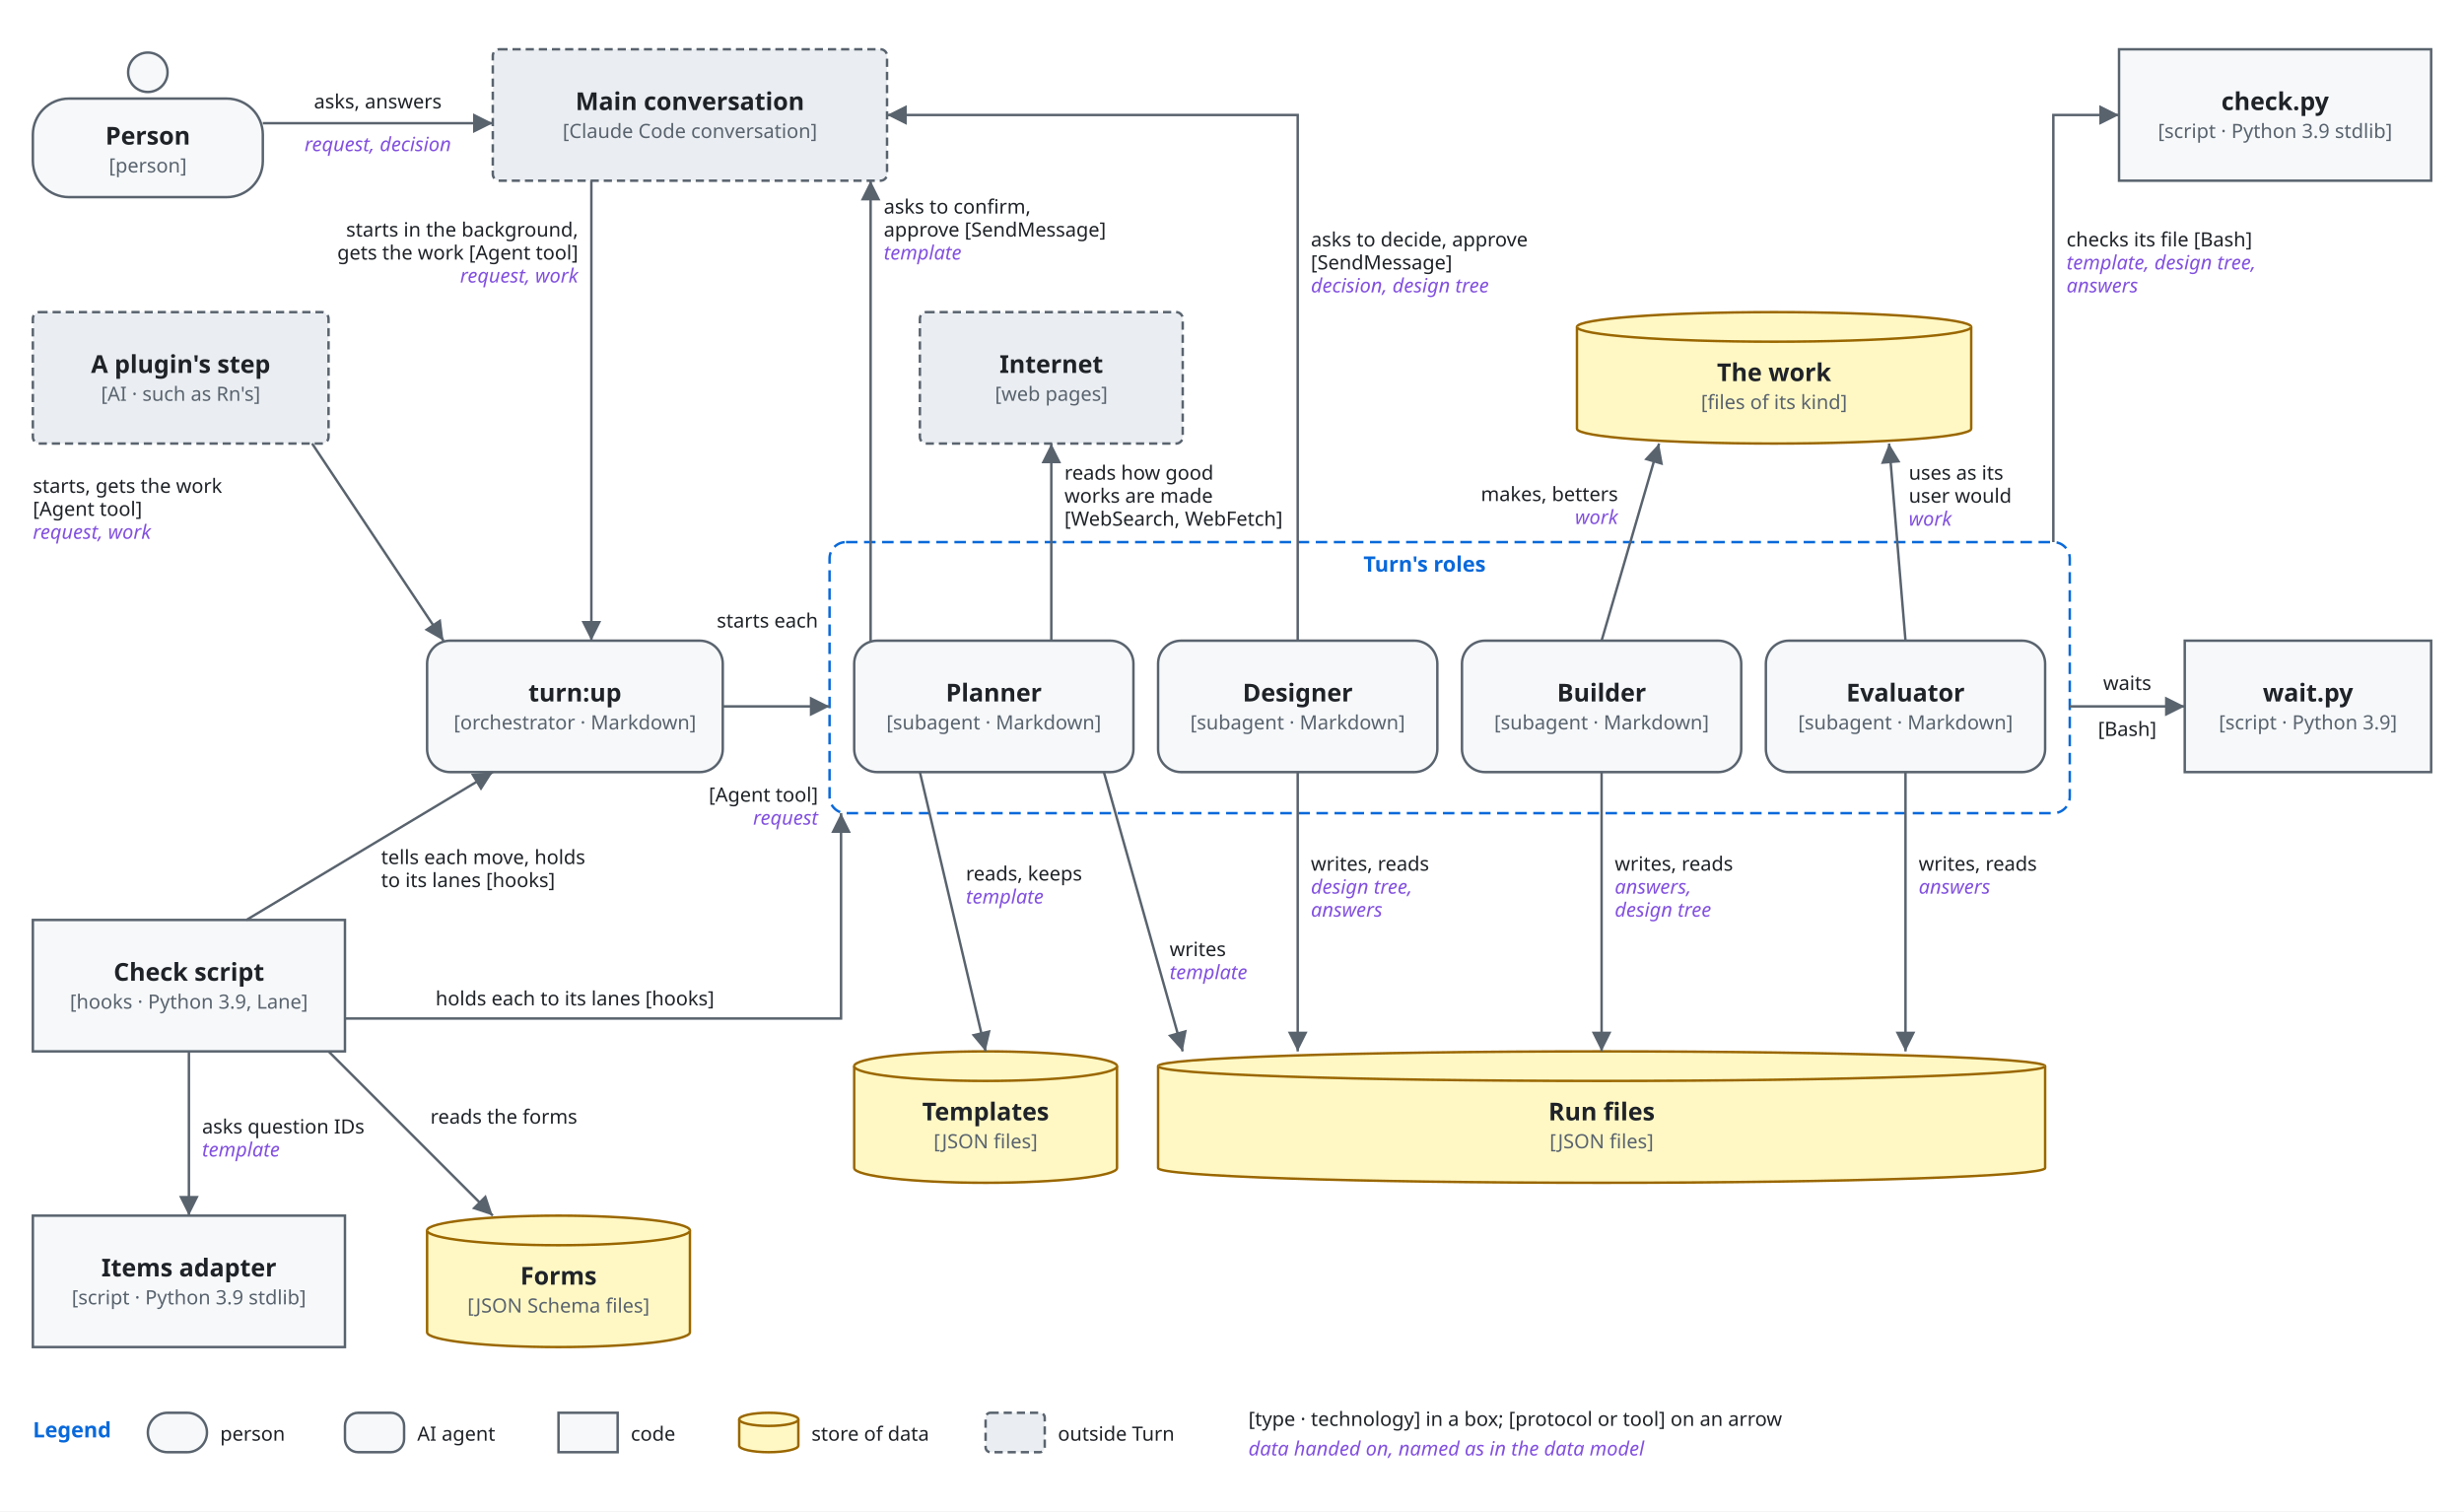
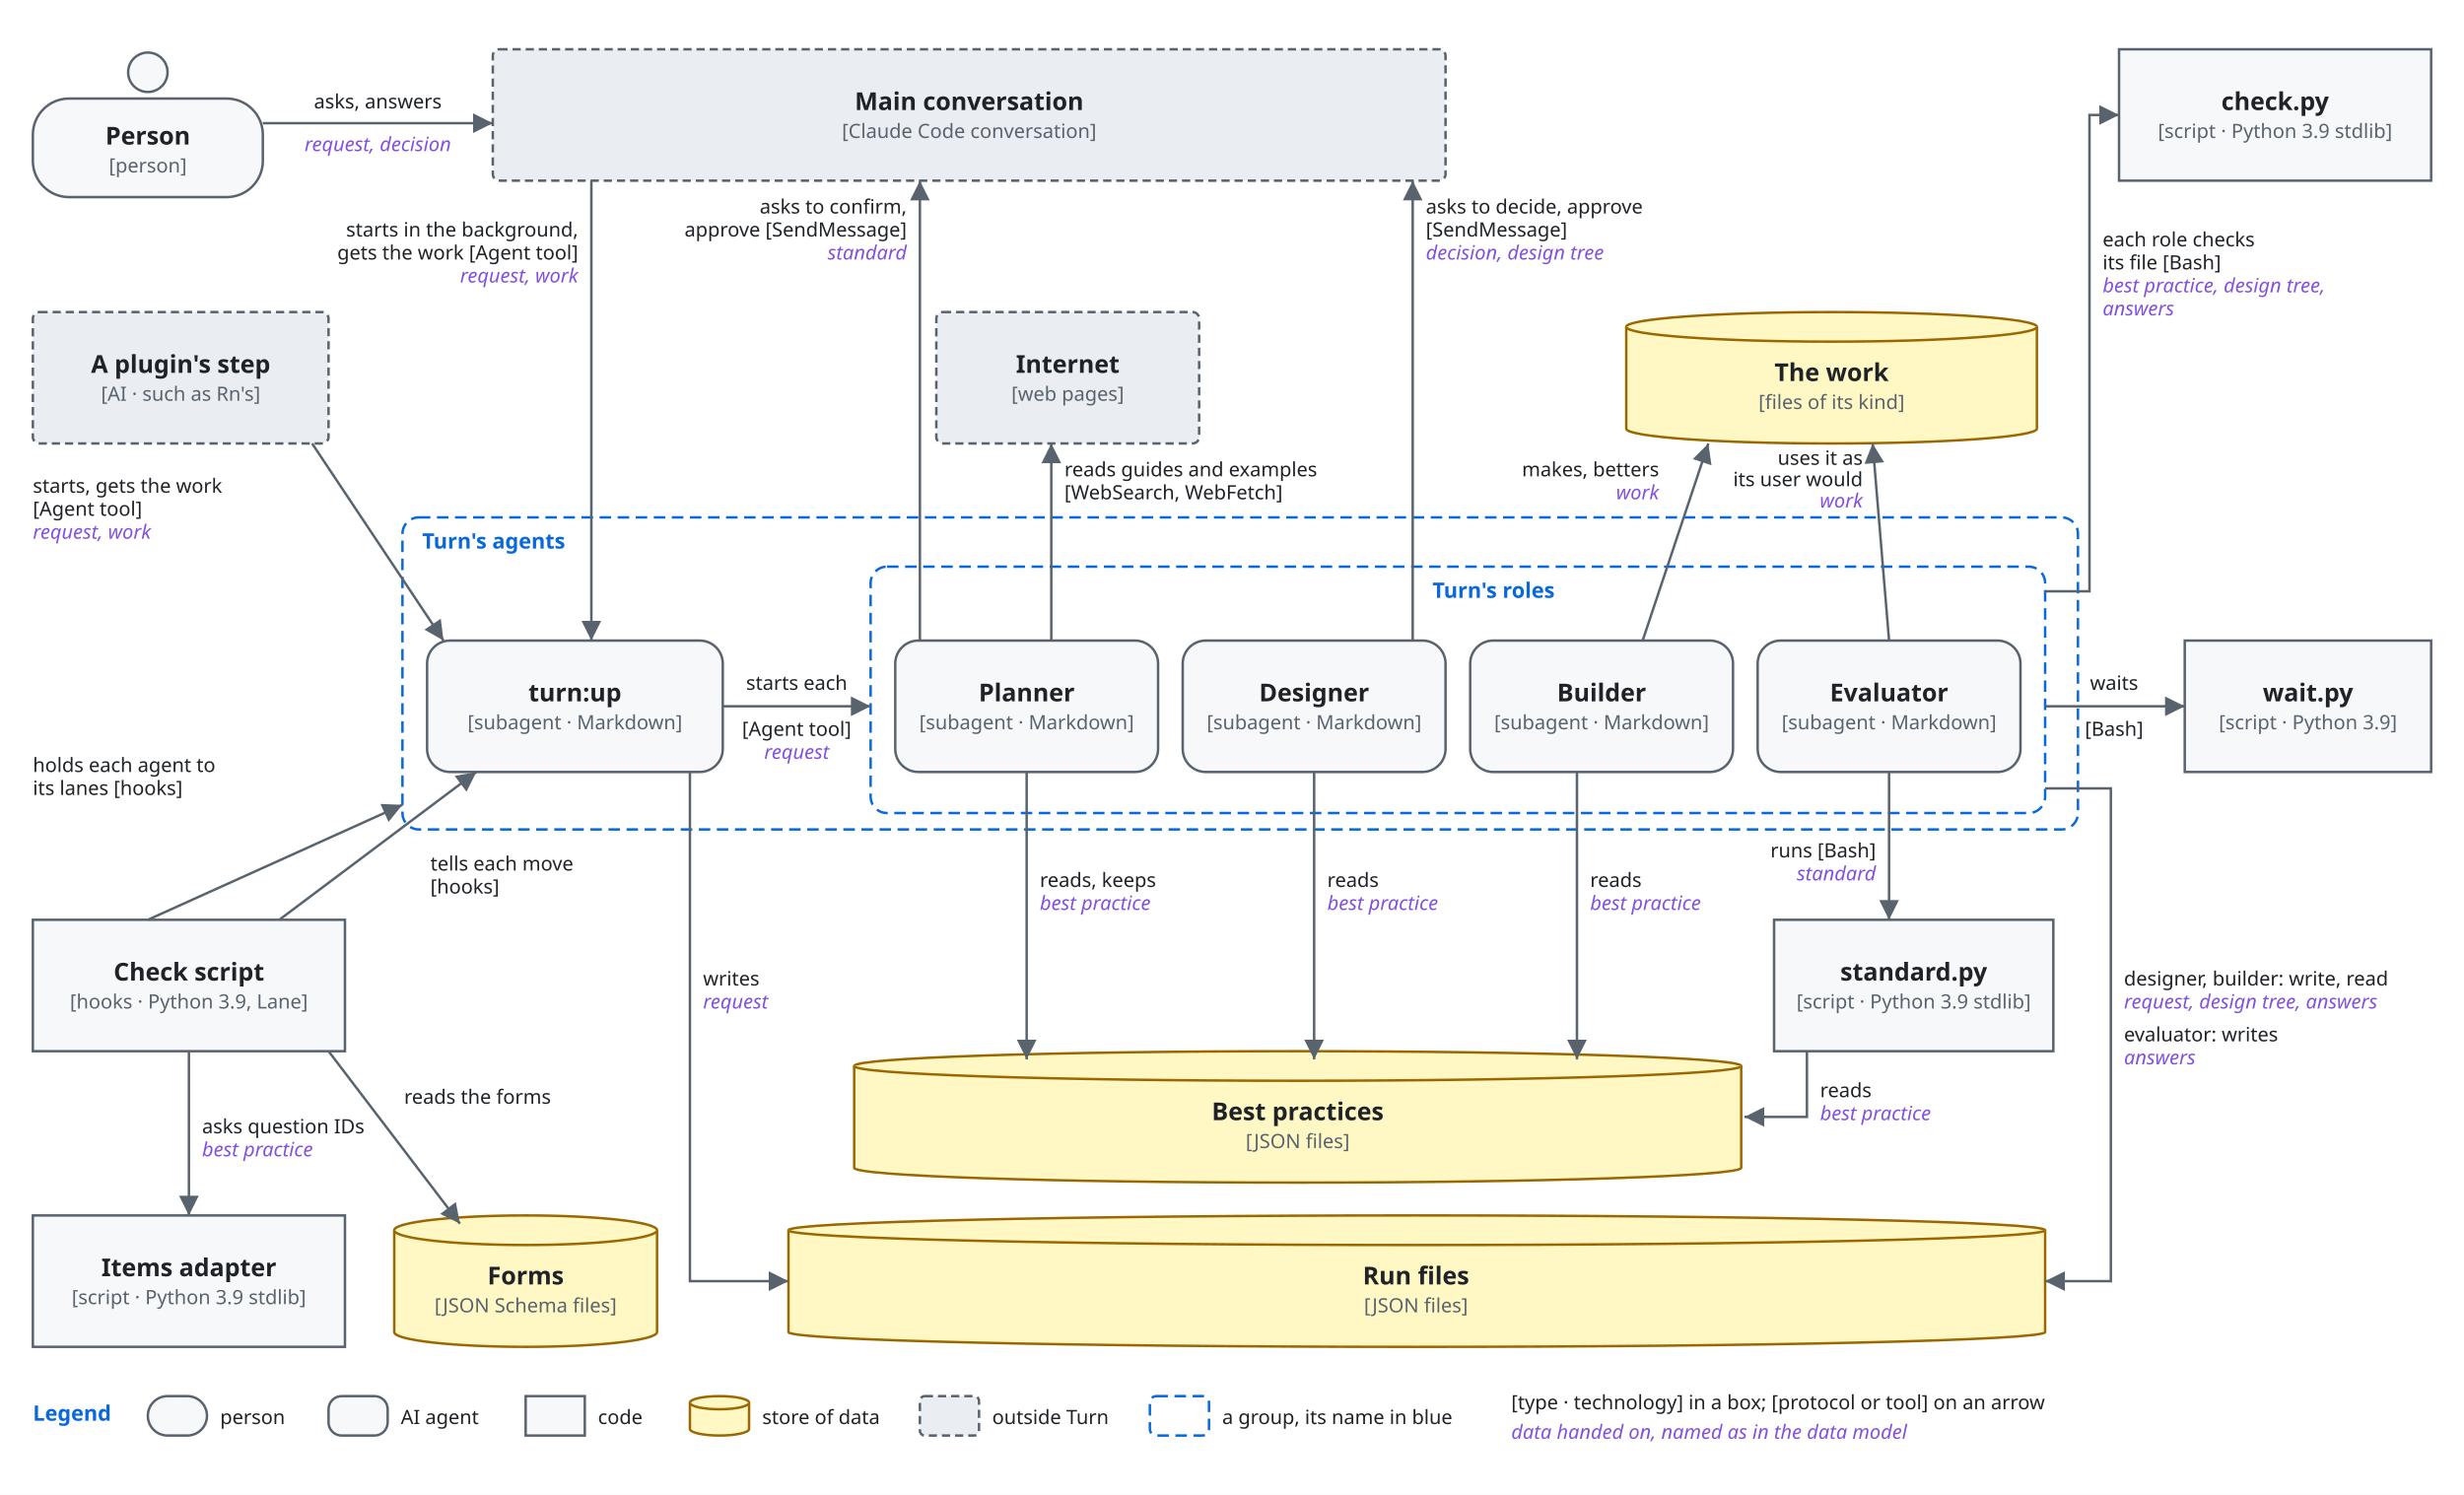
- <svg xmlns="http://www.w3.org/2000/svg" viewBox="0 0 1500 920" font-family="-apple-system, BlinkMacSystemFont, 'Segoe UI', 'Noto Sans', Helvetica, Arial, sans-serif">
+ <svg xmlns="http://www.w3.org/2000/svg" viewBox="0 0 1500 910" font-family="-apple-system, BlinkMacSystemFont, 'Segoe UI', 'Noto Sans', Helvetica, Arial, sans-serif">
  <style>
    .bg { fill: #ffffff; }
    .box { fill: #f6f8fa; stroke: #59636e; stroke-width: 1.5; }
    .store { fill: #fff8c5; stroke: #9a6700; stroke-width: 1.5; }
    .ext { fill: #eaeef2; stroke: #59636e; stroke-width: 1.5; stroke-dasharray: 5 3; }
    .env { fill: none; stroke: #0969da; stroke-width: 1.5; stroke-dasharray: 7 4; }
    .name { fill: #1f2328; font-size: 15px; font-weight: 600; text-anchor: middle; }
    .tag { fill: #59636e; font-size: 12px; text-anchor: middle; }
    .envname { fill: #0969da; font-size: 13px; font-weight: 600; }
    .line { fill: none; stroke: #59636e; stroke-width: 1.5; }
    .head { fill: #59636e; }
    .label { fill: #1f2328; font-size: 12px; }
    .data { fill: #8250df; font-size: 12px; font-style: italic; }
    @media (prefers-color-scheme: dark) {
      .bg { fill: #0d1117; }
      .box { fill: #161b22; stroke: #9198a1; }
      .store { fill: #2e2a1a; stroke: #d29922; }
      .ext { fill: #21262d; stroke: #9198a1; }
      .env { stroke: #4493f8; }
      .name, .label { fill: #f0f6fc; }
      .tag { fill: #9198a1; }
      .envname { fill: #4493f8; }
      .line { stroke: #9198a1; }
      .head { fill: #9198a1; }
      .data { fill: #c297ff; }
    }
  </style>
  <defs>
    <marker id="arrow" viewBox="0 0 10 10" refX="10" refY="5" markerWidth="8" markerHeight="8" orient="auto-start-reverse">
      <path class="head" d="M0,0 L10,5 L0,10 z" />
    </marker>
  </defs>
-   <rect class="bg" x="0" y="0" width="1500" height="920" />
+   <rect class="bg" x="0" y="0" width="1500" height="910" />
  <circle class="box" cx="90" cy="44" r="12" />
  <rect class="box" x="20" y="60" width="140" height="60" rx="22" />
  <text class="name" x="90" y="88">Person</text>
  <text class="tag" x="90" y="105">[person]</text>
-   <rect class="ext" x="300" y="30" width="240" height="80" rx="4" />
-   <text class="name" x="420" y="67">Main conversation</text>
-   <text class="tag" x="420" y="84">[Claude Code conversation]</text>
+   <rect class="ext" x="300" y="30" width="580" height="80" rx="4" />
+   <text class="name" x="590" y="67">Main conversation</text>
+   <text class="tag" x="590" y="84">[Claude Code conversation]</text>
  <rect class="box" x="1290" y="30" width="190" height="80" rx="0" />
  <text class="name" x="1385" y="67">check.py</text>
  <text class="tag" x="1385" y="84">[script · Python 3.9 stdlib]</text>
  <rect class="ext" x="20" y="190" width="180" height="80" rx="4" />
  <text class="name" x="110" y="227">A plugin's step</text>
  <text class="tag" x="110" y="244">[AI · such as Rn's]</text>
-   <rect class="ext" x="560" y="190" width="160" height="80" rx="4" />
-   <text class="name" x="640" y="227">Internet</text>
-   <text class="tag" x="640" y="244">[web pages]</text>
-   <path class="store" d="M960,199 A120,9 0 0 1 1200,199 V261 A120,9 0 0 1 960,261 Z" />
-   <path class="store" d="M960,199 A120,9 0 0 0 1200,199" />
-   <text class="name" x="1080" y="232">The work</text>
-   <text class="tag" x="1080" y="249">[files of its kind]</text>
+   <rect class="ext" x="570" y="190" width="160" height="80" rx="4" />
+   <text class="name" x="650" y="227">Internet</text>
+   <text class="tag" x="650" y="244">[web pages]</text>
+   <path class="store" d="M990,199 A125,9 0 0 1 1240,199 V261 A125,9 0 0 1 990,261 Z" />
+   <path class="store" d="M990,199 A125,9 0 0 0 1240,199" />
+   <text class="name" x="1115" y="232">The work</text>
+   <text class="tag" x="1115" y="249">[files of its kind]</text>
+   <rect class="env" x="245" y="315" width="1020" height="190" rx="10" />
+   <text class="envname" x="257" y="334">Turn's agents</text>
  <rect class="box" x="260" y="390" width="180" height="80" rx="14" />
  <text class="name" x="350" y="427">turn:up</text>
-   <text class="tag" x="350" y="444">[orchestrator · Markdown]</text>
-   <rect class="env" x="505" y="330" width="755" height="165" rx="10" />
-   <text class="envname" x="830" y="348">Turn's roles</text>
-   <rect class="box" x="520" y="390" width="170" height="80" rx="14" />
-   <text class="name" x="605" y="427">Planner</text>
-   <text class="tag" x="605" y="444">[subagent · Markdown]</text>
-   <rect class="box" x="705" y="390" width="170" height="80" rx="14" />
-   <text class="name" x="790" y="427">Designer</text>
-   <text class="tag" x="790" y="444">[subagent · Markdown]</text>
-   <rect class="box" x="890" y="390" width="170" height="80" rx="14" />
+   <text class="tag" x="350" y="444">[subagent · Markdown]</text>
+   <rect class="env" x="530" y="345" width="715" height="150" rx="10" />
+   <text class="envname" x="872" y="364">Turn's roles</text>
+   <rect class="box" x="545" y="390" width="160" height="80" rx="14" />
+   <text class="name" x="625" y="427">Planner</text>
+   <text class="tag" x="625" y="444">[subagent · Markdown]</text>
+   <rect class="box" x="720" y="390" width="160" height="80" rx="14" />
+   <text class="name" x="800" y="427">Designer</text>
+   <text class="tag" x="800" y="444">[subagent · Markdown]</text>
+   <rect class="box" x="895" y="390" width="160" height="80" rx="14" />
  <text class="name" x="975" y="427">Builder</text>
  <text class="tag" x="975" y="444">[subagent · Markdown]</text>
-   <rect class="box" x="1075" y="390" width="170" height="80" rx="14" />
-   <text class="name" x="1160" y="427">Evaluator</text>
-   <text class="tag" x="1160" y="444">[subagent · Markdown]</text>
+   <rect class="box" x="1070" y="390" width="160" height="80" rx="14" />
+   <text class="name" x="1150" y="427">Evaluator</text>
+   <text class="tag" x="1150" y="444">[subagent · Markdown]</text>
  <rect class="box" x="1330" y="390" width="150" height="80" rx="0" />
  <text class="name" x="1405" y="427">wait.py</text>
  <text class="tag" x="1405" y="444">[script · Python 3.9]</text>
  <rect class="box" x="20" y="560" width="190" height="80" rx="0" />
  <text class="name" x="115" y="597">Check script</text>
  <text class="tag" x="115" y="614">[hooks · Python 3.9, Lane]</text>
-   <path class="store" d="M520,649 A80,9 0 0 1 680,649 V711 A80,9 0 0 1 520,711 Z" />
-   <path class="store" d="M520,649 A80,9 0 0 0 680,649" />
-   <text class="name" x="600" y="682">Templates</text>
-   <text class="tag" x="600" y="699">[JSON files]</text>
-   <path class="store" d="M705,649 A270,9 0 0 1 1245,649 V711 A270,9 0 0 1 705,711 Z" />
-   <path class="store" d="M705,649 A270,9 0 0 0 1245,649" />
-   <text class="name" x="975" y="682">Run files</text>
-   <text class="tag" x="975" y="699">[JSON files]</text>
+   <path class="store" d="M520,649 A270,9 0 0 1 1060,649 V711 A270,9 0 0 1 520,711 Z" />
+   <path class="store" d="M520,649 A270,9 0 0 0 1060,649" />
+   <text class="name" x="790" y="682">Best practices</text>
+   <text class="tag" x="790" y="699">[JSON files]</text>
+   <rect class="box" x="1080" y="560" width="170" height="80" rx="0" />
+   <text class="name" x="1165" y="597">standard.py</text>
+   <text class="tag" x="1165" y="614">[script · Python 3.9 stdlib]</text>
  <rect class="box" x="20" y="740" width="190" height="80" rx="0" />
  <text class="name" x="115" y="777">Items adapter</text>
  <text class="tag" x="115" y="794">[script · Python 3.9 stdlib]</text>
-   <path class="store" d="M260,749 A80,9 0 0 1 420,749 V811 A80,9 0 0 1 260,811 Z" />
-   <path class="store" d="M260,749 A80,9 0 0 0 420,749" />
-   <text class="name" x="340" y="782">Forms</text>
-   <text class="tag" x="340" y="799">[JSON Schema files]</text>
+   <path class="store" d="M240,749 A80,9 0 0 1 400,749 V811 A80,9 0 0 1 240,811 Z" />
+   <path class="store" d="M240,749 A80,9 0 0 0 400,749" />
+   <text class="name" x="320" y="782">Forms</text>
+   <text class="tag" x="320" y="799">[JSON Schema files]</text>
+   <path class="store" d="M480,749 A382,9 0 0 1 1245,749 V811 A382,9 0 0 1 480,811 Z" />
+   <path class="store" d="M480,749 A382,9 0 0 0 1245,749" />
+   <text class="name" x="862" y="782">Run files</text>
+   <text class="tag" x="862" y="799">[JSON files]</text>
  <path class="line" d="M160,75 L300,75" marker-end="url(#arrow)" />
  <text class="label" x="230" y="66" text-anchor="middle">asks, answers</text>
  <text class="data" x="230" y="92" text-anchor="middle">request, decision</text>
  <path class="line" d="M360,110 L360,390" marker-end="url(#arrow)" />
  <text class="label" x="352" y="144" text-anchor="end">starts in the background,</text>
  <text class="label" x="352" y="158" text-anchor="end">gets the work [Agent tool]</text>
  <text class="data" x="352" y="172" text-anchor="end">request, work</text>
  <path class="line" d="M190,270 L270,390" marker-end="url(#arrow)" />
  <text class="label" x="20" y="300">starts, gets the work</text>
  <text class="label" x="20" y="314">[Agent tool]</text>
  <text class="data" x="20" y="328">request, work</text>
-   <path class="line" d="M440,430 L505,430" marker-end="url(#arrow)" />
-   <text class="label" x="498" y="382" text-anchor="end">starts each</text>
-   <text class="label" x="498" y="488" text-anchor="end">[Agent tool]</text>
-   <text class="data" x="498" y="502" text-anchor="end">request</text>
-   <path class="line" d="M530,390 L530,110" marker-end="url(#arrow)" />
-   <text class="label" x="538" y="130">asks to confirm,</text>
-   <text class="label" x="538" y="144">approve [SendMessage]</text>
-   <text class="data" x="538" y="158">template</text>
-   <path class="line" d="M790,390 L790,70 L540,70" marker-end="url(#arrow)" />
-   <text class="label" x="798" y="150">asks to decide, approve</text>
-   <text class="label" x="798" y="164">[SendMessage]</text>
-   <text class="data" x="798" y="178">decision, design tree</text>
-   <path class="line" d="M1260,430 L1330,430" marker-end="url(#arrow)" />
-   <text class="label" x="1295" y="420" text-anchor="middle">waits</text>
-   <text class="label" x="1295" y="448" text-anchor="middle">[Bash]</text>
+   <path class="line" d="M440,430 L530,430" marker-end="url(#arrow)" />
+   <text class="label" x="485" y="420" text-anchor="middle">starts each</text>
+   <text class="label" x="485" y="448" text-anchor="middle">[Agent tool]</text>
+   <text class="data" x="485" y="462" text-anchor="middle">request</text>
+   <path class="line" d="M420,470 L420,780 L480,780" marker-end="url(#arrow)" />
+   <text class="label" x="428" y="600">writes</text>
+   <text class="data" x="428" y="614">request</text>
+   <path class="line" d="M560,390 L560,110" marker-end="url(#arrow)" />
+   <text class="label" x="552" y="130" text-anchor="end">asks to confirm,</text>
+   <text class="label" x="552" y="144" text-anchor="end">approve [SendMessage]</text>
+   <text class="data" x="552" y="158" text-anchor="end">standard</text>
+   <path class="line" d="M860,390 L860,110" marker-end="url(#arrow)" />
+   <text class="label" x="868" y="130">asks to decide, approve</text>
+   <text class="label" x="868" y="144">[SendMessage]</text>
+   <text class="data" x="868" y="158">decision, design tree</text>
+   <path class="line" d="M1245,430 L1330,430" marker-end="url(#arrow)" />
+   <text class="label" x="1287" y="420" text-anchor="middle">waits</text>
+   <text class="label" x="1287" y="448" text-anchor="middle">[Bash]</text>
  <path class="line" d="M640,390 L640,270" marker-end="url(#arrow)" />
-   <text class="label" x="648" y="292">reads how good</text>
-   <text class="label" x="648" y="306">works are made</text>
-   <text class="label" x="648" y="320">[WebSearch, WebFetch]</text>
-   <path class="line" d="M1250,330 L1250,70 L1290,70" marker-end="url(#arrow)" />
-   <text class="label" x="1258" y="150">checks its file [Bash]</text>
-   <text class="data" x="1258" y="164">template, design tree,</text>
-   <text class="data" x="1258" y="178">answers</text>
-   <path class="line" d="M975,390 L1010,270" marker-end="url(#arrow)" />
-   <text class="label" x="985" y="305" text-anchor="end">makes, betters</text>
-   <text class="data" x="985" y="319" text-anchor="end">work</text>
-   <path class="line" d="M1160,390 L1150,270" marker-end="url(#arrow)" />
-   <text class="label" x="1162" y="292">uses as its</text>
-   <text class="label" x="1162" y="306">user would</text>
-   <text class="data" x="1162" y="320">work</text>
-   <path class="line" d="M150,560 L300,470" marker-end="url(#arrow)" />
-   <text class="label" x="232" y="526">tells each move, holds</text>
-   <text class="label" x="232" y="540">to its lanes [hooks]</text>
-   <path class="line" d="M210,620 L512,620 L512,495" marker-end="url(#arrow)" />
-   <text class="label" x="350" y="612" text-anchor="middle">holds each to its lanes [hooks]</text>
+   <text class="label" x="648" y="290">reads guides and examples</text>
+   <text class="label" x="648" y="304">[WebSearch, WebFetch]</text>
+   <path class="line" d="M1245,360 L1272,360 L1272,70 L1290,70" marker-end="url(#arrow)" />
+   <text class="label" x="1280" y="150">each role checks</text>
+   <text class="label" x="1280" y="164">its file [Bash]</text>
+   <text class="data" x="1280" y="178">best practice, design tree,</text>
+   <text class="data" x="1280" y="192">answers</text>
+   <path class="line" d="M1000,390 L1040,270" marker-end="url(#arrow)" />
+   <text class="label" x="1010" y="290" text-anchor="end">makes, betters</text>
+   <text class="data" x="1010" y="304" text-anchor="end">work</text>
+   <path class="line" d="M1150,390 L1140,270" marker-end="url(#arrow)" />
+   <text class="label" x="1134" y="283" text-anchor="end">uses it as</text>
+   <text class="label" x="1134" y="296" text-anchor="end">its user would</text>
+   <text class="data" x="1134" y="309" text-anchor="end">work</text>
+   <path class="line" d="M625,470 L625,645" marker-end="url(#arrow)" />
+   <text class="label" x="633" y="540">reads, keeps</text>
+   <text class="data" x="633" y="554">best practice</text>
+   <path class="line" d="M800,470 L800,645" marker-end="url(#arrow)" />
+   <text class="label" x="808" y="540">reads</text>
+   <text class="data" x="808" y="554">best practice</text>
+   <path class="line" d="M960,470 L960,645" marker-end="url(#arrow)" />
+   <text class="label" x="968" y="540">reads</text>
+   <text class="data" x="968" y="554">best practice</text>
+   <path class="line" d="M1150,470 L1150,560" marker-end="url(#arrow)" />
+   <text class="label" x="1142" y="522" text-anchor="end">runs [Bash]</text>
+   <text class="data" x="1142" y="536" text-anchor="end">standard</text>
+   <path class="line" d="M1100,640 L1100,680 L1062,680" marker-end="url(#arrow)" />
+   <text class="label" x="1108" y="668">reads</text>
+   <text class="data" x="1108" y="682">best practice</text>
+   <path class="line" d="M1245,480 L1285,480 L1285,780 L1245,780" marker-end="url(#arrow)" />
+   <text class="label" x="1293" y="600">designer, builder: write, read</text>
+   <text class="data" x="1293" y="614">request, design tree, answers</text>
+   <text class="label" x="1293" y="634">evaluator: writes</text>
+   <text class="data" x="1293" y="648">answers</text>
+   <path class="line" d="M170,560 L290,470" marker-end="url(#arrow)" />
+   <text class="label" x="262" y="530">tells each move</text>
+   <text class="label" x="262" y="544">[hooks]</text>
+   <path class="line" d="M90,560 L245,490" marker-end="url(#arrow)" />
+   <text class="label" x="20" y="470">holds each agent to</text>
+   <text class="label" x="20" y="484">its lanes [hooks]</text>
  <path class="line" d="M115,640 L115,740" marker-end="url(#arrow)" />
  <text class="label" x="123" y="690">asks question IDs</text>
-   <text class="data" x="123" y="704">template</text>
-   <path class="line" d="M200,640 L300,740" marker-end="url(#arrow)" />
-   <text class="label" x="262" y="684">reads the forms</text>
-   <path class="line" d="M560,470 L600,640" marker-end="url(#arrow)" />
-   <text class="label" x="588" y="536">reads, keeps</text>
-   <text class="data" x="588" y="550">template</text>
-   <path class="line" d="M672,470 L720,640" marker-end="url(#arrow)" />
-   <text class="label" x="712" y="582">writes</text>
-   <text class="data" x="712" y="596">template</text>
-   <path class="line" d="M790,470 L790,640" marker-end="url(#arrow)" />
-   <text class="label" x="798" y="530">writes, reads</text>
-   <text class="data" x="798" y="544">design tree,</text>
-   <text class="data" x="798" y="558">answers</text>
-   <path class="line" d="M975,470 L975,640" marker-end="url(#arrow)" />
-   <text class="label" x="983" y="530">writes, reads</text>
-   <text class="data" x="983" y="544">answers,</text>
-   <text class="data" x="983" y="558">design tree</text>
-   <path class="line" d="M1160,470 L1160,640" marker-end="url(#arrow)" />
-   <text class="label" x="1168" y="530">writes, reads</text>
-   <text class="data" x="1168" y="544">answers</text>
-   <text class="envname" x="20" y="875">Legend</text>
-   <rect class="box" x="90" y="860" width="36" height="24" rx="12" />
-   <text class="label" x="134" y="877">person</text>
-   <rect class="box" x="210" y="860" width="36" height="24" rx="8" />
-   <text class="label" x="254" y="877">AI agent</text>
-   <rect class="box" x="340" y="860" width="36" height="24" rx="0" />
-   <text class="label" x="384" y="877">code</text>
-   <path class="store" d="M450,864 A18,4 0 0 1 486,864 V880 A18,4 0 0 1 450,880 Z" />
-   <path class="store" d="M450,864 A18,4 0 0 0 486,864" />
-   <text class="label" x="494" y="877">store of data</text>
-   <rect class="ext" x="600" y="860" width="36" height="24" rx="3" />
-   <text class="label" x="644" y="877">outside Turn</text>
-   <text class="label" x="760" y="868">[type · technology] in a box; [protocol or tool] on an arrow</text>
-   <text class="data" x="760" y="886">data handed on, named as in the data model</text>
+   <text class="data" x="123" y="704">best practice</text>
+   <path class="line" d="M200,640 L280,745" marker-end="url(#arrow)" />
+   <text class="label" x="246" y="672">reads the forms</text>
+   <text class="envname" x="20" y="865">Legend</text>
+   <rect class="box" x="90" y="850" width="36" height="24" rx="12" />
+   <text class="label" x="134" y="867">person</text>
+   <rect class="box" x="200" y="850" width="36" height="24" rx="8" />
+   <text class="label" x="244" y="867">AI agent</text>
+   <rect class="box" x="320" y="850" width="36" height="24" rx="0" />
+   <text class="label" x="364" y="867">code</text>
+   <path class="store" d="M420,854 A18,4 0 0 1 456,854 V870 A18,4 0 0 1 420,870 Z" />
+   <path class="store" d="M420,854 A18,4 0 0 0 456,854" />
+   <text class="label" x="464" y="867">store of data</text>
+   <rect class="ext" x="560" y="850" width="36" height="24" rx="3" />
+   <text class="label" x="604" y="867">outside Turn</text>
+   <rect class="env" x="700" y="850" width="36" height="24" rx="4" />
+   <text class="label" x="744" y="867">a group, its name in blue</text>
+   <text class="label" x="920" y="858">[type · technology] in a box; [protocol or tool] on an arrow</text>
+   <text class="data" x="920" y="876">data handed on, named as in the data model</text>
</svg>
